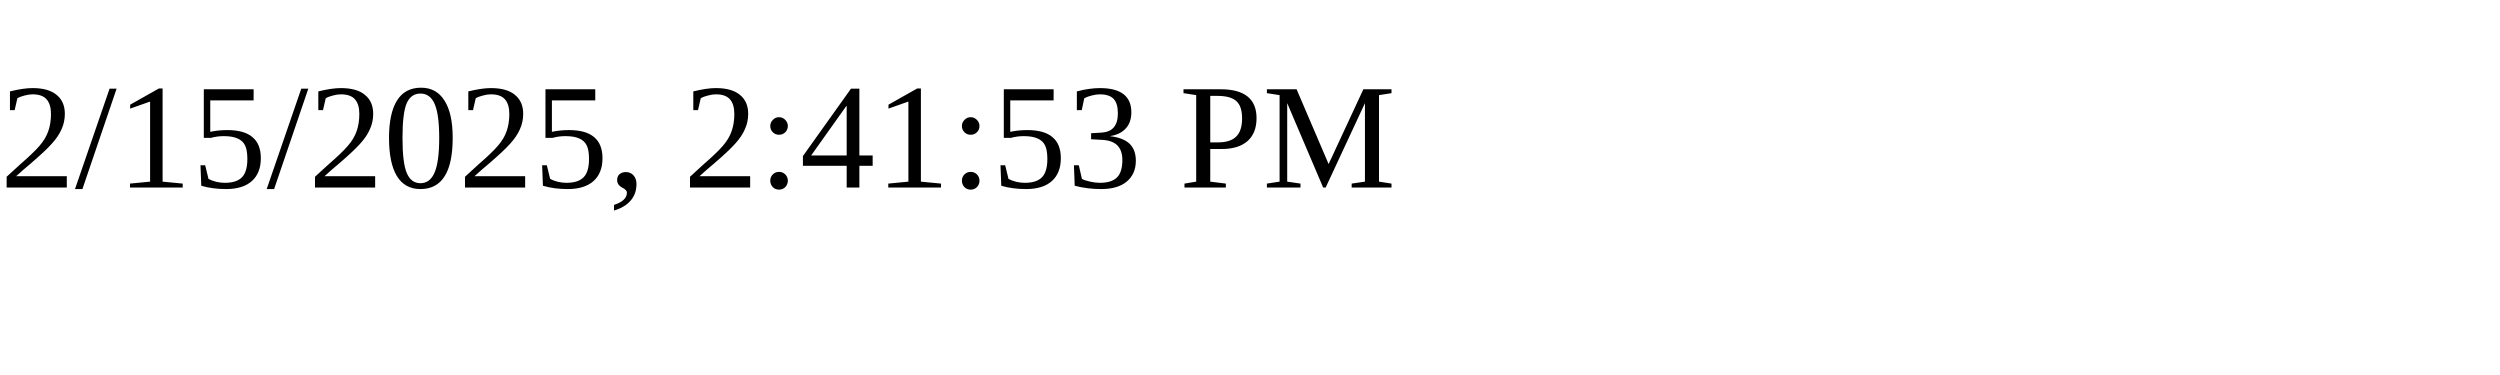
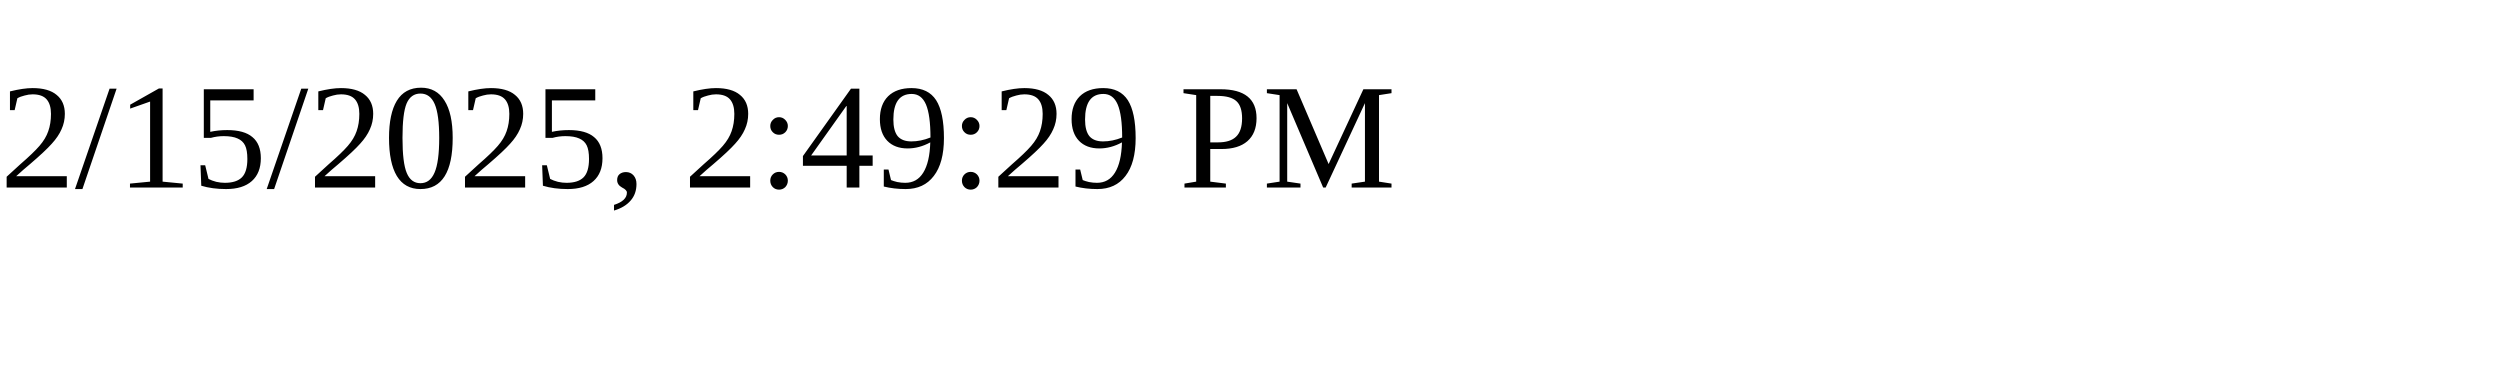
<svg xmlns="http://www.w3.org/2000/svg" height="30" width="200">
-   <text x="0" y="15">2/15/2025, 2:41:53 PM</text>
+   <text x="0" y="15">2/15/2025, 2:49:29 PM</text>
</svg>
